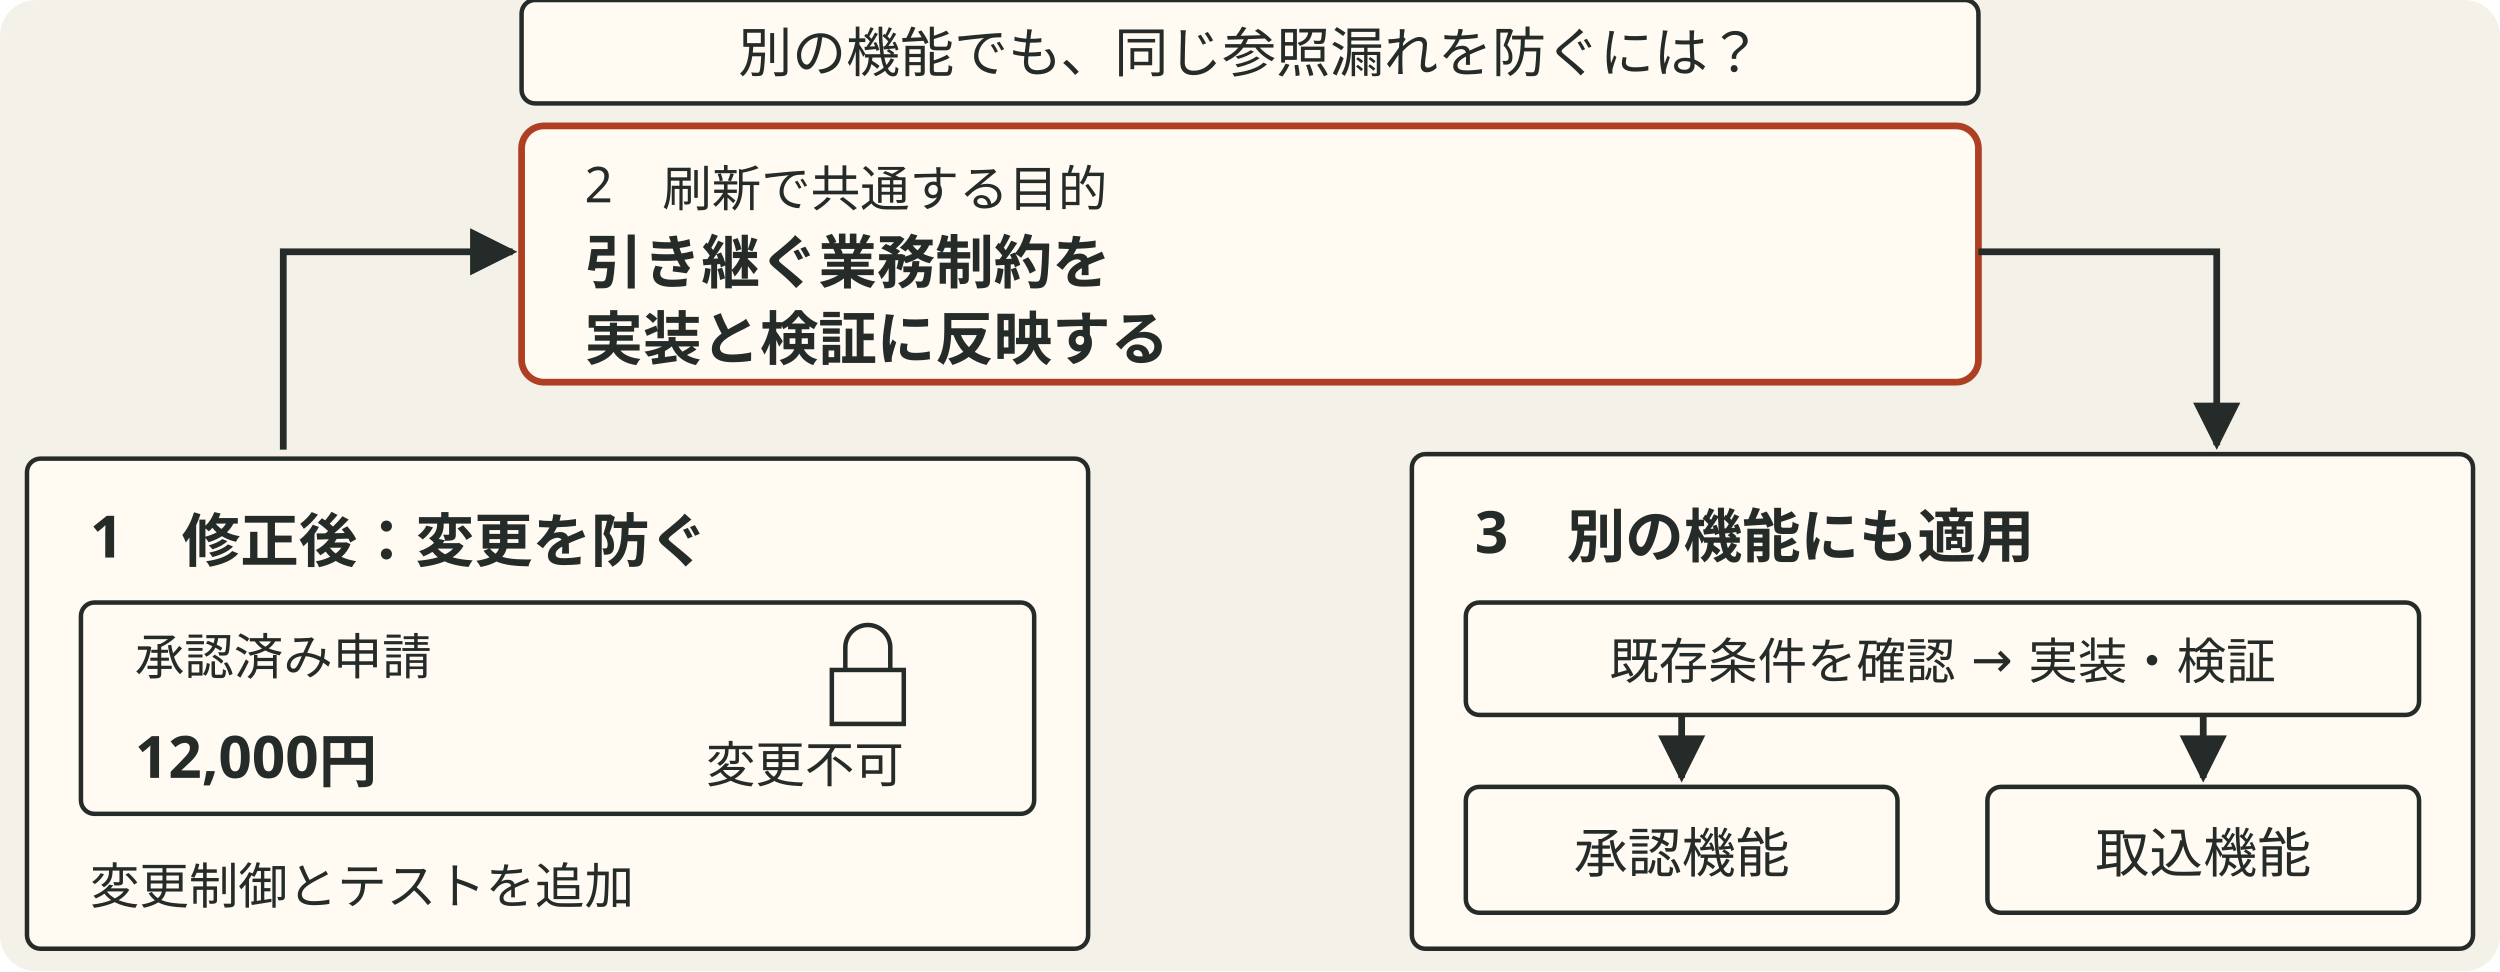
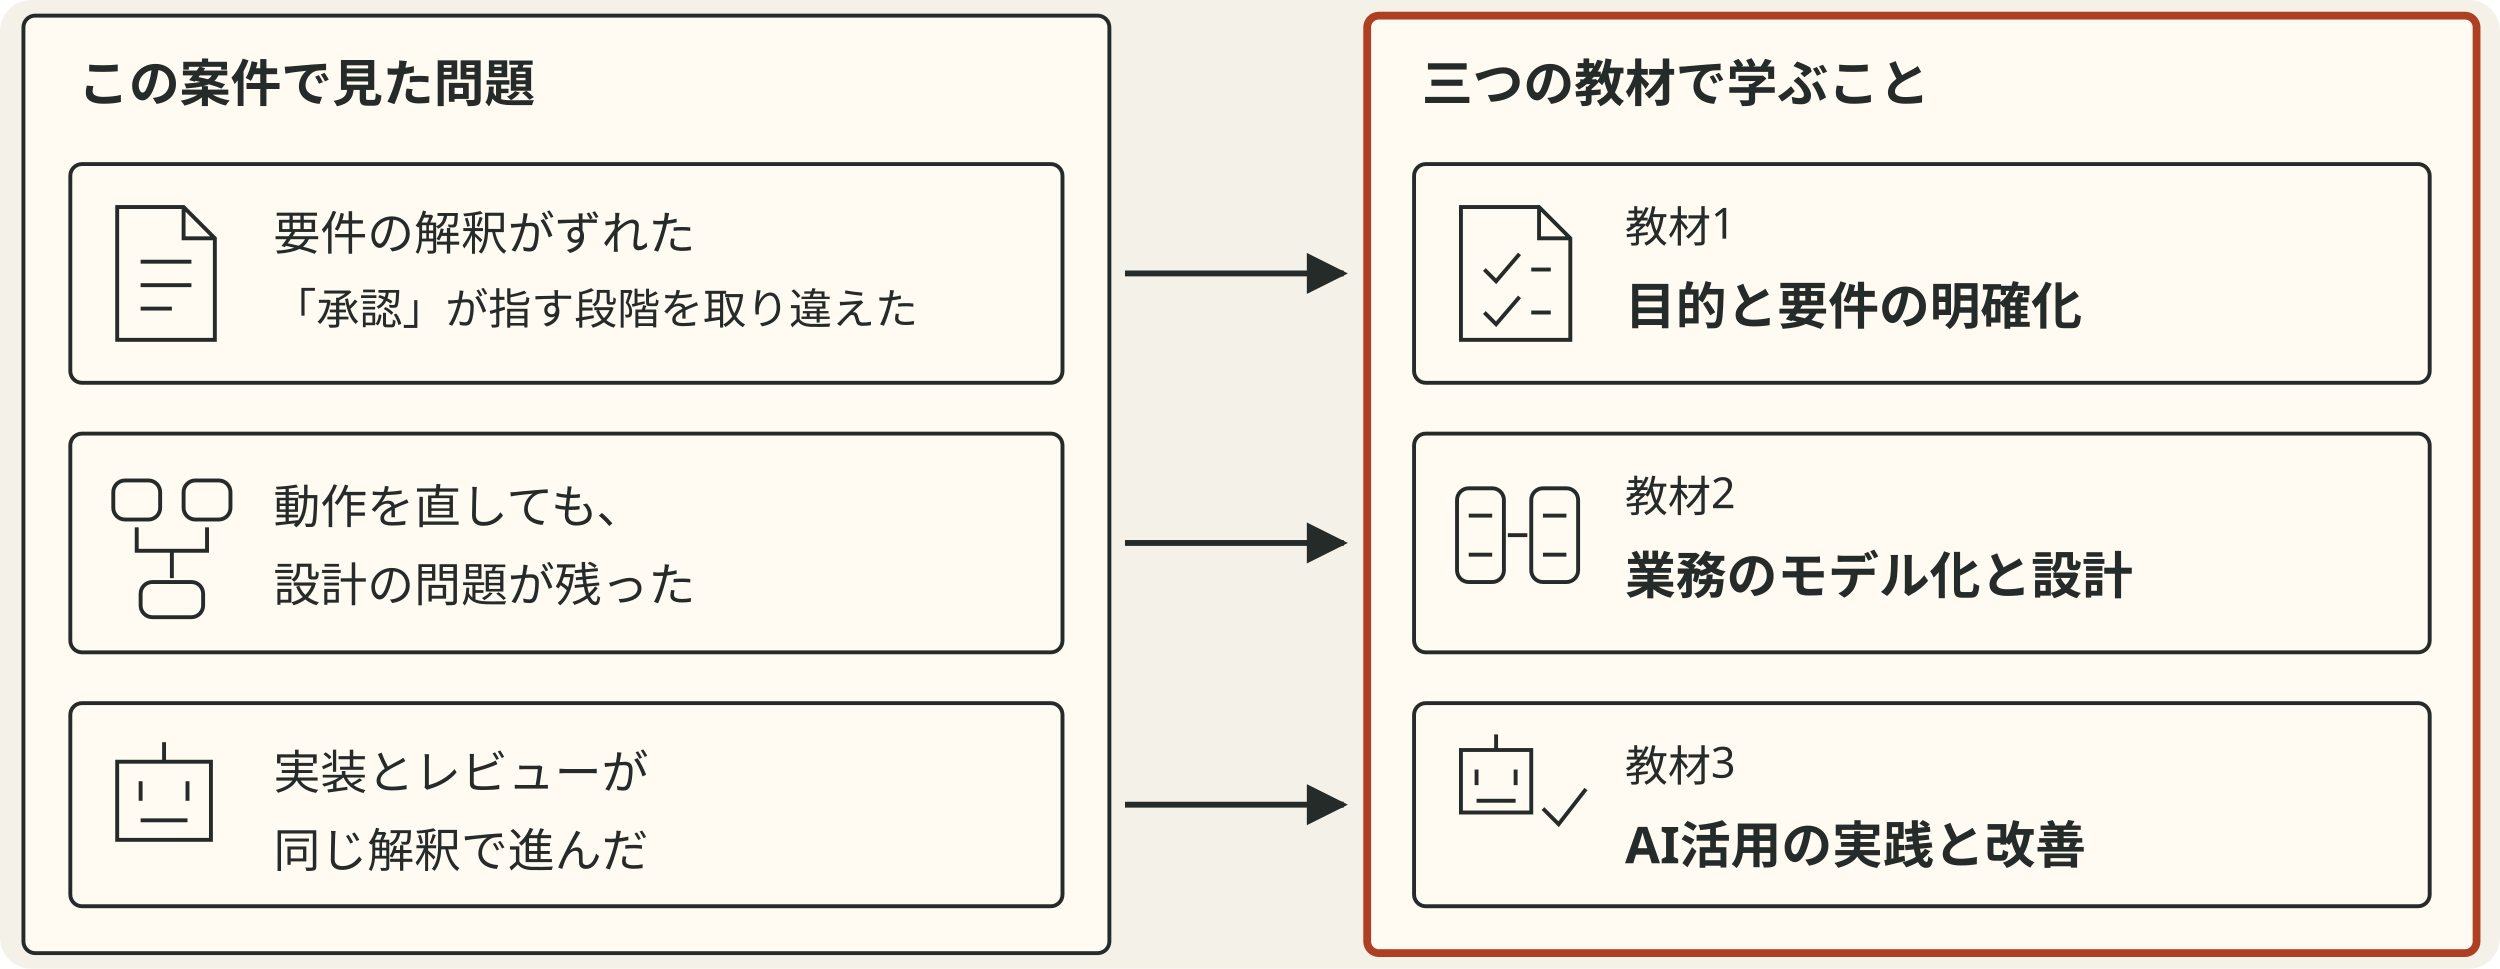
- <svg xmlns="http://www.w3.org/2000/svg" viewBox="0 0 556 216" style="min-width:420px" role="img" aria-label="今回の修正は承認済み申請の変更を防ぎテストを追加すること。そこから刷新で引き継ぐ業務制約を実装と検証へ反映する共通の目的へ戻り、条件を確認して実装と検証に反映する進め方を承認機能やデータ取込機能にも適用する">
+ <svg xmlns="http://www.w3.org/2000/svg" viewBox="0 0 640 248" style="min-width:470px" role="img" aria-label="事例で起きた三つの問題から三教材で学ぶ内容へつなぐ。要件の解釈のずれから目的と要件の明確化へ、残った設計の問題から業務のモデル化と設計へ、実装とレビューが同じ解釈で進んだ問題からAI活用の実践と改善へ進む。">
  <defs data-dsvg="marker">
-     <marker id="dsvg-407b75d0-arrow-252b29" viewBox="0 0 10 10" refX="9" refY="5" markerWidth="7" markerHeight="7" orient="auto-start-reverse">
+     <marker id="dsvg-5b9c0f8b-arrow-252b29" viewBox="0 0 10 10" refX="9" refY="5" markerWidth="7" markerHeight="7" orient="auto-start-reverse">
      <path d="M0,0 L10,5 L0,10 z" fill="#252b29" />
    </marker>
  </defs>
-   <rect data-dsvg="canvas" class="canvas" x="0.0" y="0.0" width="556.0" height="216.0" fill="#f4f1e8" rx="8" />
-   <rect class="badge" x="116" y="0" width="324" height="23" fill="#fffaf2" stroke="#252b29" stroke-width="1" rx="3" />
-   <text class="label" x="278" y="16" text-anchor="middle" font-family="Noto Sans JP, Hiragino Kaku Gothic ProN, sans-serif" font-size="12" fill="#252b29">別の機能でも、同じ参照漏れを防ぐには？</text>
-   <rect class="box" x="116" y="28" width="324" height="57" fill="#fffaf2" stroke="#ae3f23" stroke-width="1.5" rx="5" />
-   <text class="note" x="130" y="45" font-family="Noto Sans JP, Hiragino Kaku Gothic ProN, sans-serif" font-size="11" fill="#252b29">2　刷新で共通する目的</text>
-   <text class="title" x="130" y="63" font-family="Noto Sans JP, Hiragino Kaku Gothic ProN, sans-serif" font-size="13" font-weight="700" fill="#252b29">引き継ぐ業務制約を</text>
-   <text class="title" x="130" y="80" font-family="Noto Sans JP, Hiragino Kaku Gothic ProN, sans-serif" font-size="13" font-weight="700" fill="#252b29">実装と検証に反映する</text>
-   <path class="flow" d="M63 100 V56 H114" fill="none" stroke="#252b29" stroke-width="1.5" marker-end="url(#dsvg-407b75d0-arrow-252b29)" />
-   <path class="flow" d="M440 56 H493 V99" fill="none" stroke="#252b29" stroke-width="1.5" marker-end="url(#dsvg-407b75d0-arrow-252b29)" />
-   <rect class="field" x="6" y="102" width="236" height="109" fill="#fffaf2" stroke="#252b29" stroke-width="1" rx="3" />
-   <text class="title" x="20" y="124" font-family="Noto Sans JP, Hiragino Kaku Gothic ProN, sans-serif" font-size="13" font-weight="700" fill="#252b29">1　修正後：変更を防ぐ</text>
-   <rect class="badge" x="18" y="134" width="212" height="47" fill="#fffaf2" stroke="#252b29" stroke-width="1" rx="3" />
-   <text class="note" x="30" y="150" font-family="Noto Sans JP, Hiragino Kaku Gothic ProN, sans-serif" font-size="11" fill="#252b29">承認済み申請</text>
-   <text class="title" x="30" y="173" font-family="Noto Sans JP, Hiragino Kaku Gothic ProN, sans-serif" font-size="13" font-weight="700" fill="#252b29">12,000円</text>
-   <path class="link" d="M188 149 v-5 a5 5 0 0 1 10 0 v5 M185 149 h16 v12 h-16 z" fill="none" stroke="#252b29" stroke-width="1" />
-   <text class="note" x="157" y="174" font-family="Noto Sans JP, Hiragino Kaku Gothic ProN, sans-serif" font-size="11" fill="#252b29">変更不可</text>
-   <text class="note" x="20" y="201" font-family="Noto Sans JP, Hiragino Kaku Gothic ProN, sans-serif" font-size="11" fill="#252b29">変更制御とテストを追加</text>
-   <rect class="field" x="314" y="101" width="236" height="110" fill="#fffaf2" stroke="#252b29" stroke-width="1" rx="3" />
-   <text class="title" x="328" y="123" font-family="Noto Sans JP, Hiragino Kaku Gothic ProN, sans-serif" font-size="13" font-weight="700" fill="#252b29">3　別の機能にも適用</text>
-   <rect class="badge" x="326" y="134" width="212" height="25" fill="#fffaf2" stroke="#252b29" stroke-width="1" rx="3" />
-   <text class="note" x="432" y="151" text-anchor="middle" font-family="Noto Sans JP, Hiragino Kaku Gothic ProN, sans-serif" font-size="11" fill="#252b29">既存条件を確認 → 実装・検証</text>
-   <path class="flow" d="M374 159 V173" fill="none" stroke="#252b29" stroke-width="1.5" marker-end="url(#dsvg-407b75d0-arrow-252b29)" />
-   <path class="flow" d="M490 159 V173" fill="none" stroke="#252b29" stroke-width="1.5" marker-end="url(#dsvg-407b75d0-arrow-252b29)" />
-   <rect class="badge" x="326" y="175" width="96" height="28" fill="#fffaf2" stroke="#252b29" stroke-width="1" rx="3" />
-   <text class="label" x="374" y="194" text-anchor="middle" font-family="Noto Sans JP, Hiragino Kaku Gothic ProN, sans-serif" font-size="12" fill="#252b29">承認機能</text>
-   <rect class="badge" x="442" y="175" width="96" height="28" fill="#fffaf2" stroke="#252b29" stroke-width="1" rx="3" />
-   <text class="label" x="490" y="194" text-anchor="middle" font-family="Noto Sans JP, Hiragino Kaku Gothic ProN, sans-serif" font-size="12" fill="#252b29">取込機能</text>
+   <rect data-dsvg="canvas" class="canvas" x="0.0" y="0.0" width="640.0" height="248.0" fill="#f4f1e8" rx="8" />
+   <rect class="field" x="6" y="4" width="278" height="240" fill="#fffaf2" stroke="#252b29" stroke-width="1" rx="3" />
+   <text class="title" x="20" y="26" font-family="Noto Sans JP, Hiragino Kaku Gothic ProN, sans-serif" font-size="13" font-weight="700" fill="#252b29">この案件で見た問題</text>
+   <rect class="field focus" x="350" y="4" width="284" height="240" fill="#fffaf2" stroke="#ae3f23" stroke-width="2" rx="3" />
+   <text class="title" x="364" y="26" font-family="Noto Sans JP, Hiragino Kaku Gothic ProN, sans-serif" font-size="13" font-weight="700" fill="#252b29">三つの教材で学ぶこと</text>
+   <rect class="badge" x="18" y="42" width="254" height="56" fill="#fffaf2" stroke="#252b29" stroke-width="1" rx="3" />
+   <path class="link" d="M30 53 H47 L55 61 V87 H30 Z M47 53 V61 H55 M36 67 H49 M36 73 H49 M36 79 H44" fill="none" stroke="#252b29" stroke-width="1" />
+   <text class="label" x="70" y="64" font-family="Noto Sans JP, Hiragino Kaku Gothic ProN, sans-serif" font-size="12" fill="#252b29">要件の解釈がずれた</text>
+   <text class="note" x="70" y="83" font-family="Noto Sans JP, Hiragino Kaku Gothic ProN, sans-serif" font-size="11" fill="#252b29">「承認」が指す段階を取り違えた</text>
+   <path class="flow" d="M288 70 H344" fill="none" stroke="#252b29" stroke-width="1.5" marker-end="url(#dsvg-5b9c0f8b-arrow-252b29)" />
+   <rect class="badge" x="362" y="42" width="260" height="56" fill="#fffaf2" stroke="#252b29" stroke-width="1" rx="3" />
+   <path class="link" d="M374 53 H394 L402 61 V87 H374 Z M394 53 V61 H402 M380 69 L383 72 L389 65 M392 69 H397 M380 80 L383 83 L389 76 M392 80 H397" fill="none" stroke="#252b29" stroke-width="1" />
+   <text class="note" x="416" y="62" font-family="Noto Sans JP, Hiragino Kaku Gothic ProN, sans-serif" font-size="11" fill="#252b29">教材1</text>
+   <text class="title" x="416" y="83" font-family="Noto Sans JP, Hiragino Kaku Gothic ProN, sans-serif" font-size="13" font-weight="700" fill="#252b29">目的と要件の明確化</text>
+   <rect class="badge" x="18" y="111" width="254" height="56" fill="#fffaf2" stroke="#252b29" stroke-width="1" rx="3" />
+   <rect class="badge" x="29" y="123" width="12" height="10" fill="#fffaf2" stroke="#252b29" stroke-width="1" rx="3" />
+   <rect class="badge" x="47" y="123" width="12" height="10" fill="#fffaf2" stroke="#252b29" stroke-width="1" rx="3" />
+   <path class="link" d="M35 135 V141 H53 V135 M44 141 V148" fill="none" stroke="#252b29" stroke-width="1" />
+   <rect class="badge" x="36" y="149" width="16" height="9" fill="#fffaf2" stroke="#252b29" stroke-width="1" rx="3" />
+   <text class="label" x="70" y="134" font-family="Noto Sans JP, Hiragino Kaku Gothic ProN, sans-serif" font-size="12" fill="#252b29">動作を直しても、</text>
+   <text class="label" x="70" y="154" font-family="Noto Sans JP, Hiragino Kaku Gothic ProN, sans-serif" font-size="12" fill="#252b29">設計の問題が残った</text>
+   <path class="flow" d="M288 139 H344" fill="none" stroke="#252b29" stroke-width="1.5" marker-end="url(#dsvg-5b9c0f8b-arrow-252b29)" />
+   <rect class="badge" x="362" y="111" width="260" height="56" fill="#fffaf2" stroke="#252b29" stroke-width="1" rx="3" />
+   <rect class="badge" x="373" y="125" width="12" height="24" fill="#fffaf2" stroke="#252b29" stroke-width="1" rx="3" />
+   <rect class="badge" x="392" y="125" width="12" height="24" fill="#fffaf2" stroke="#252b29" stroke-width="1" rx="3" />
+   <path class="link" d="M386 137 H391 M376 132 H382 M395 132 H401 M376 142 H382 M395 142 H401" fill="none" stroke="#252b29" stroke-width="1" />
+   <text class="note" x="416" y="131" font-family="Noto Sans JP, Hiragino Kaku Gothic ProN, sans-serif" font-size="11" fill="#252b29">教材2</text>
+   <text class="title" x="416" y="152" font-family="Noto Sans JP, Hiragino Kaku Gothic ProN, sans-serif" font-size="13" font-weight="700" fill="#252b29">業務のモデル化と設計</text>
+   <rect class="badge" x="18" y="180" width="254" height="52" fill="#fffaf2" stroke="#252b29" stroke-width="1" rx="3" />
+   <path class="link" d="M30 195 H54 V215 H30 Z M42 195 V190 M36 200 V205 M48 200 V205 M36 210 H48" fill="none" stroke="#252b29" stroke-width="1" />
+   <text class="label" x="70" y="202" font-family="Noto Sans JP, Hiragino Kaku Gothic ProN, sans-serif" font-size="12" fill="#252b29">実装とレビューが</text>
+   <text class="label" x="70" y="222" font-family="Noto Sans JP, Hiragino Kaku Gothic ProN, sans-serif" font-size="12" fill="#252b29">同じ解釈で進んだ</text>
+   <path class="flow" d="M288 206 H344" fill="none" stroke="#252b29" stroke-width="1.5" marker-end="url(#dsvg-5b9c0f8b-arrow-252b29)" />
+   <rect class="badge" x="362" y="180" width="260" height="52" fill="#fffaf2" stroke="#252b29" stroke-width="1" rx="3" />
+   <path class="link" d="M374 192 H392 V208 H374 Z M383 192 V188 M378 197 V201 M388 197 V201 M378 205 H388 M395 207 L399 211 L406 202" fill="none" stroke="#252b29" stroke-width="1" />
+   <text class="note" x="416" y="200" font-family="Noto Sans JP, Hiragino Kaku Gothic ProN, sans-serif" font-size="11" fill="#252b29">教材3</text>
+   <text class="title" x="416" y="221" font-family="Noto Sans JP, Hiragino Kaku Gothic ProN, sans-serif" font-size="13" font-weight="700" fill="#252b29">AI活用の実践と改善</text>
</svg>
